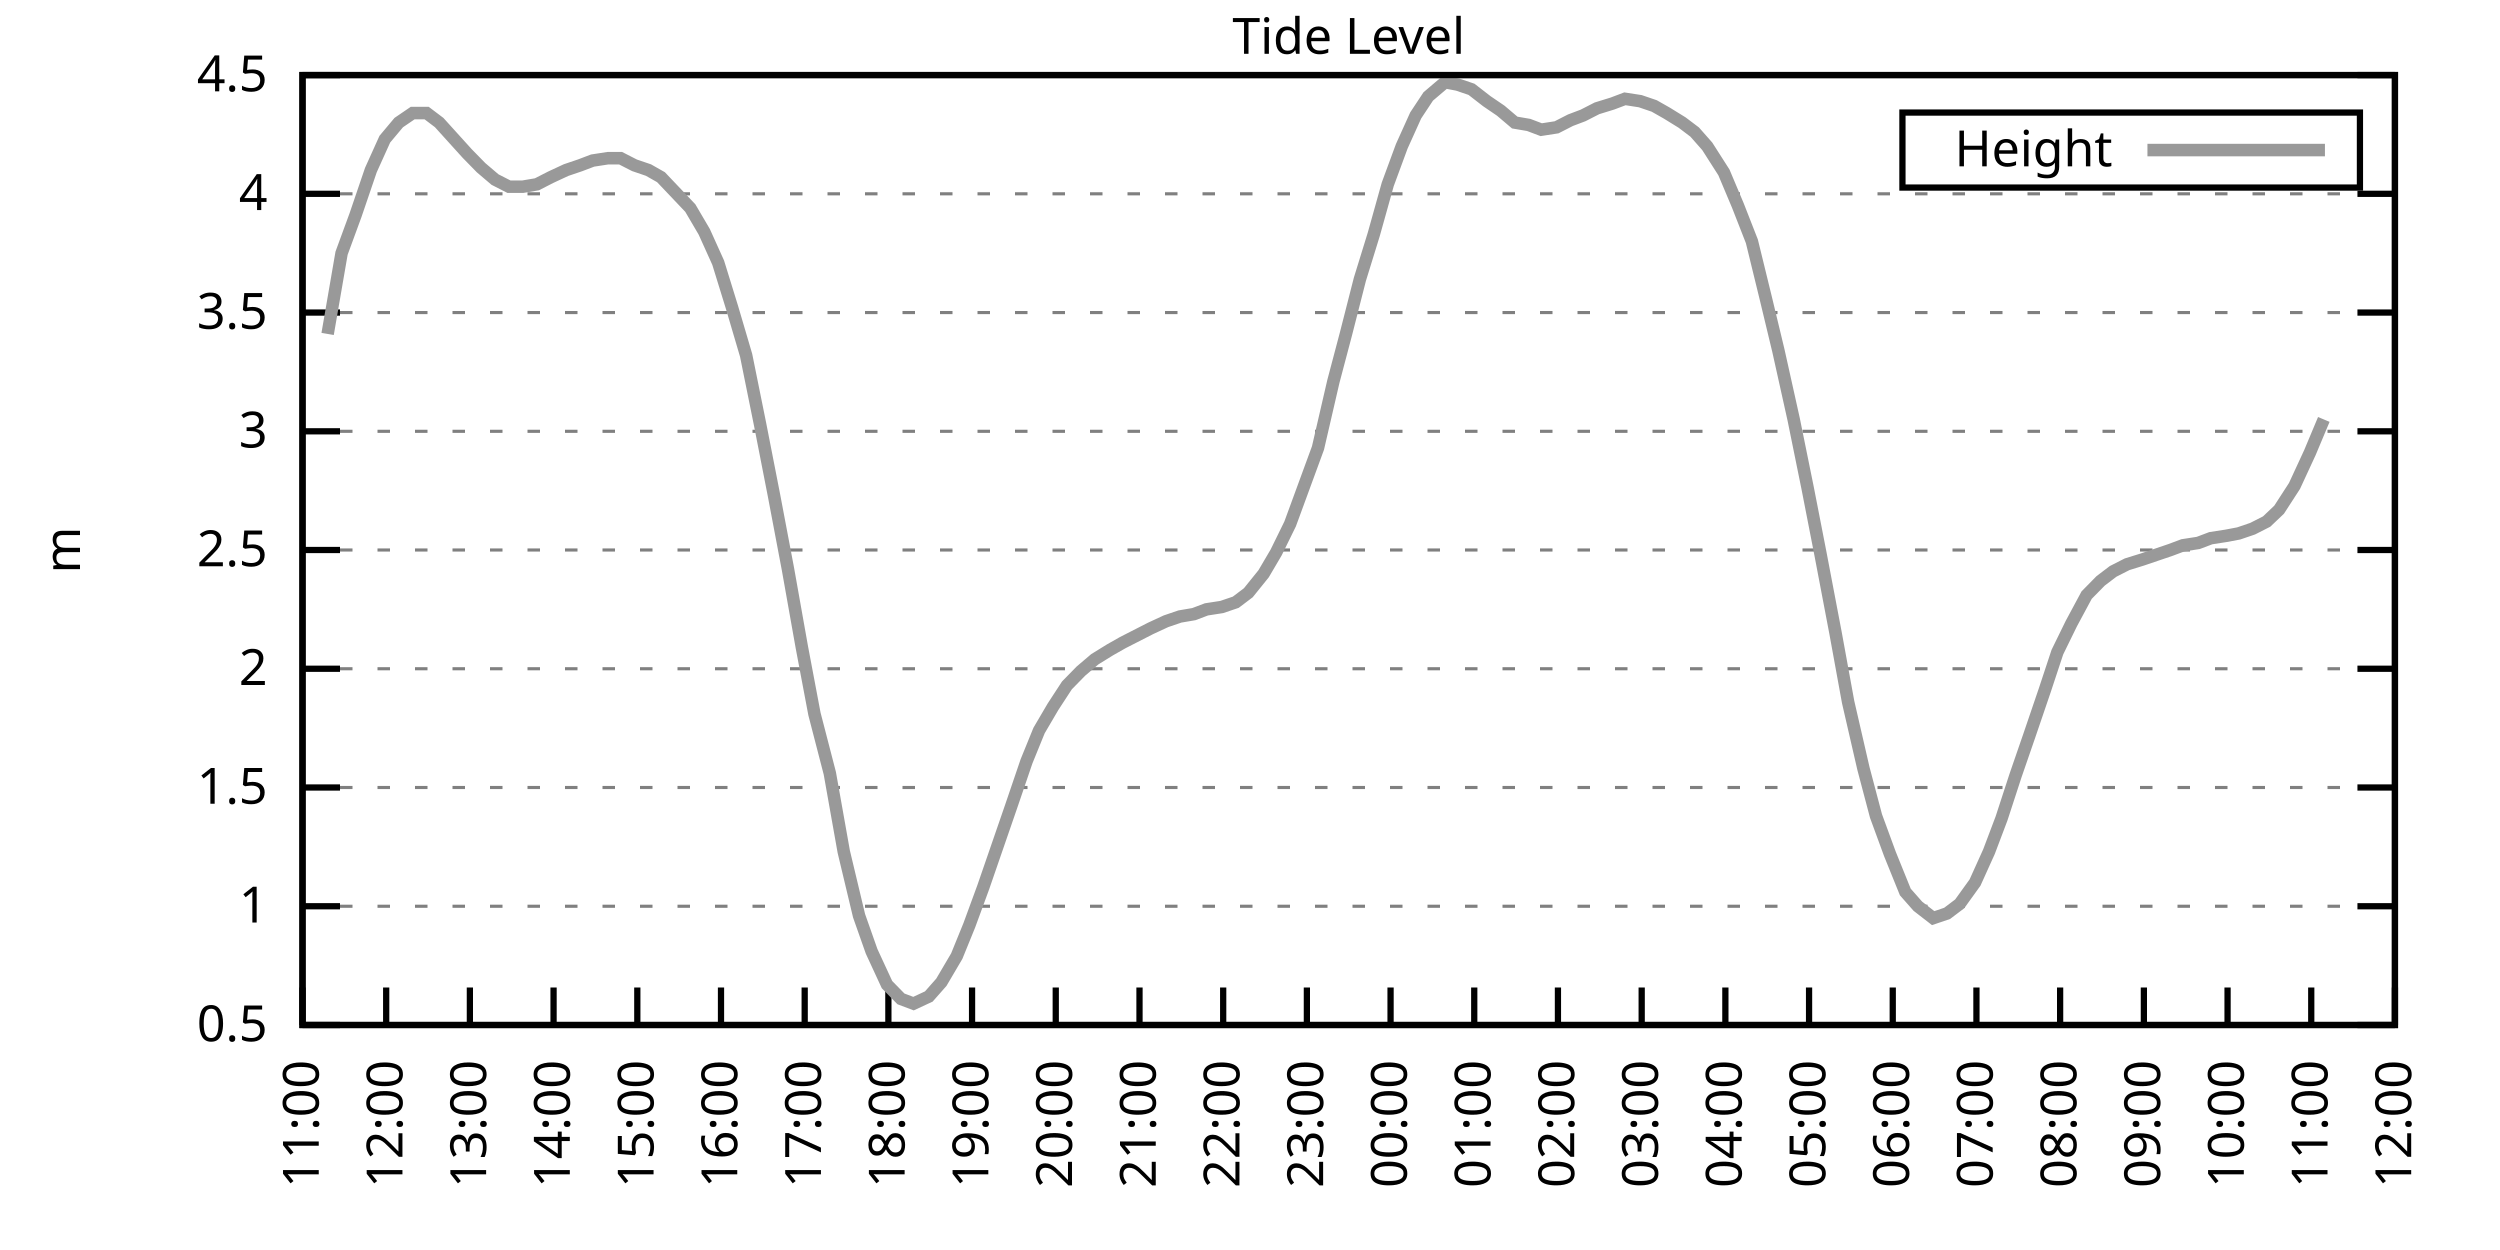
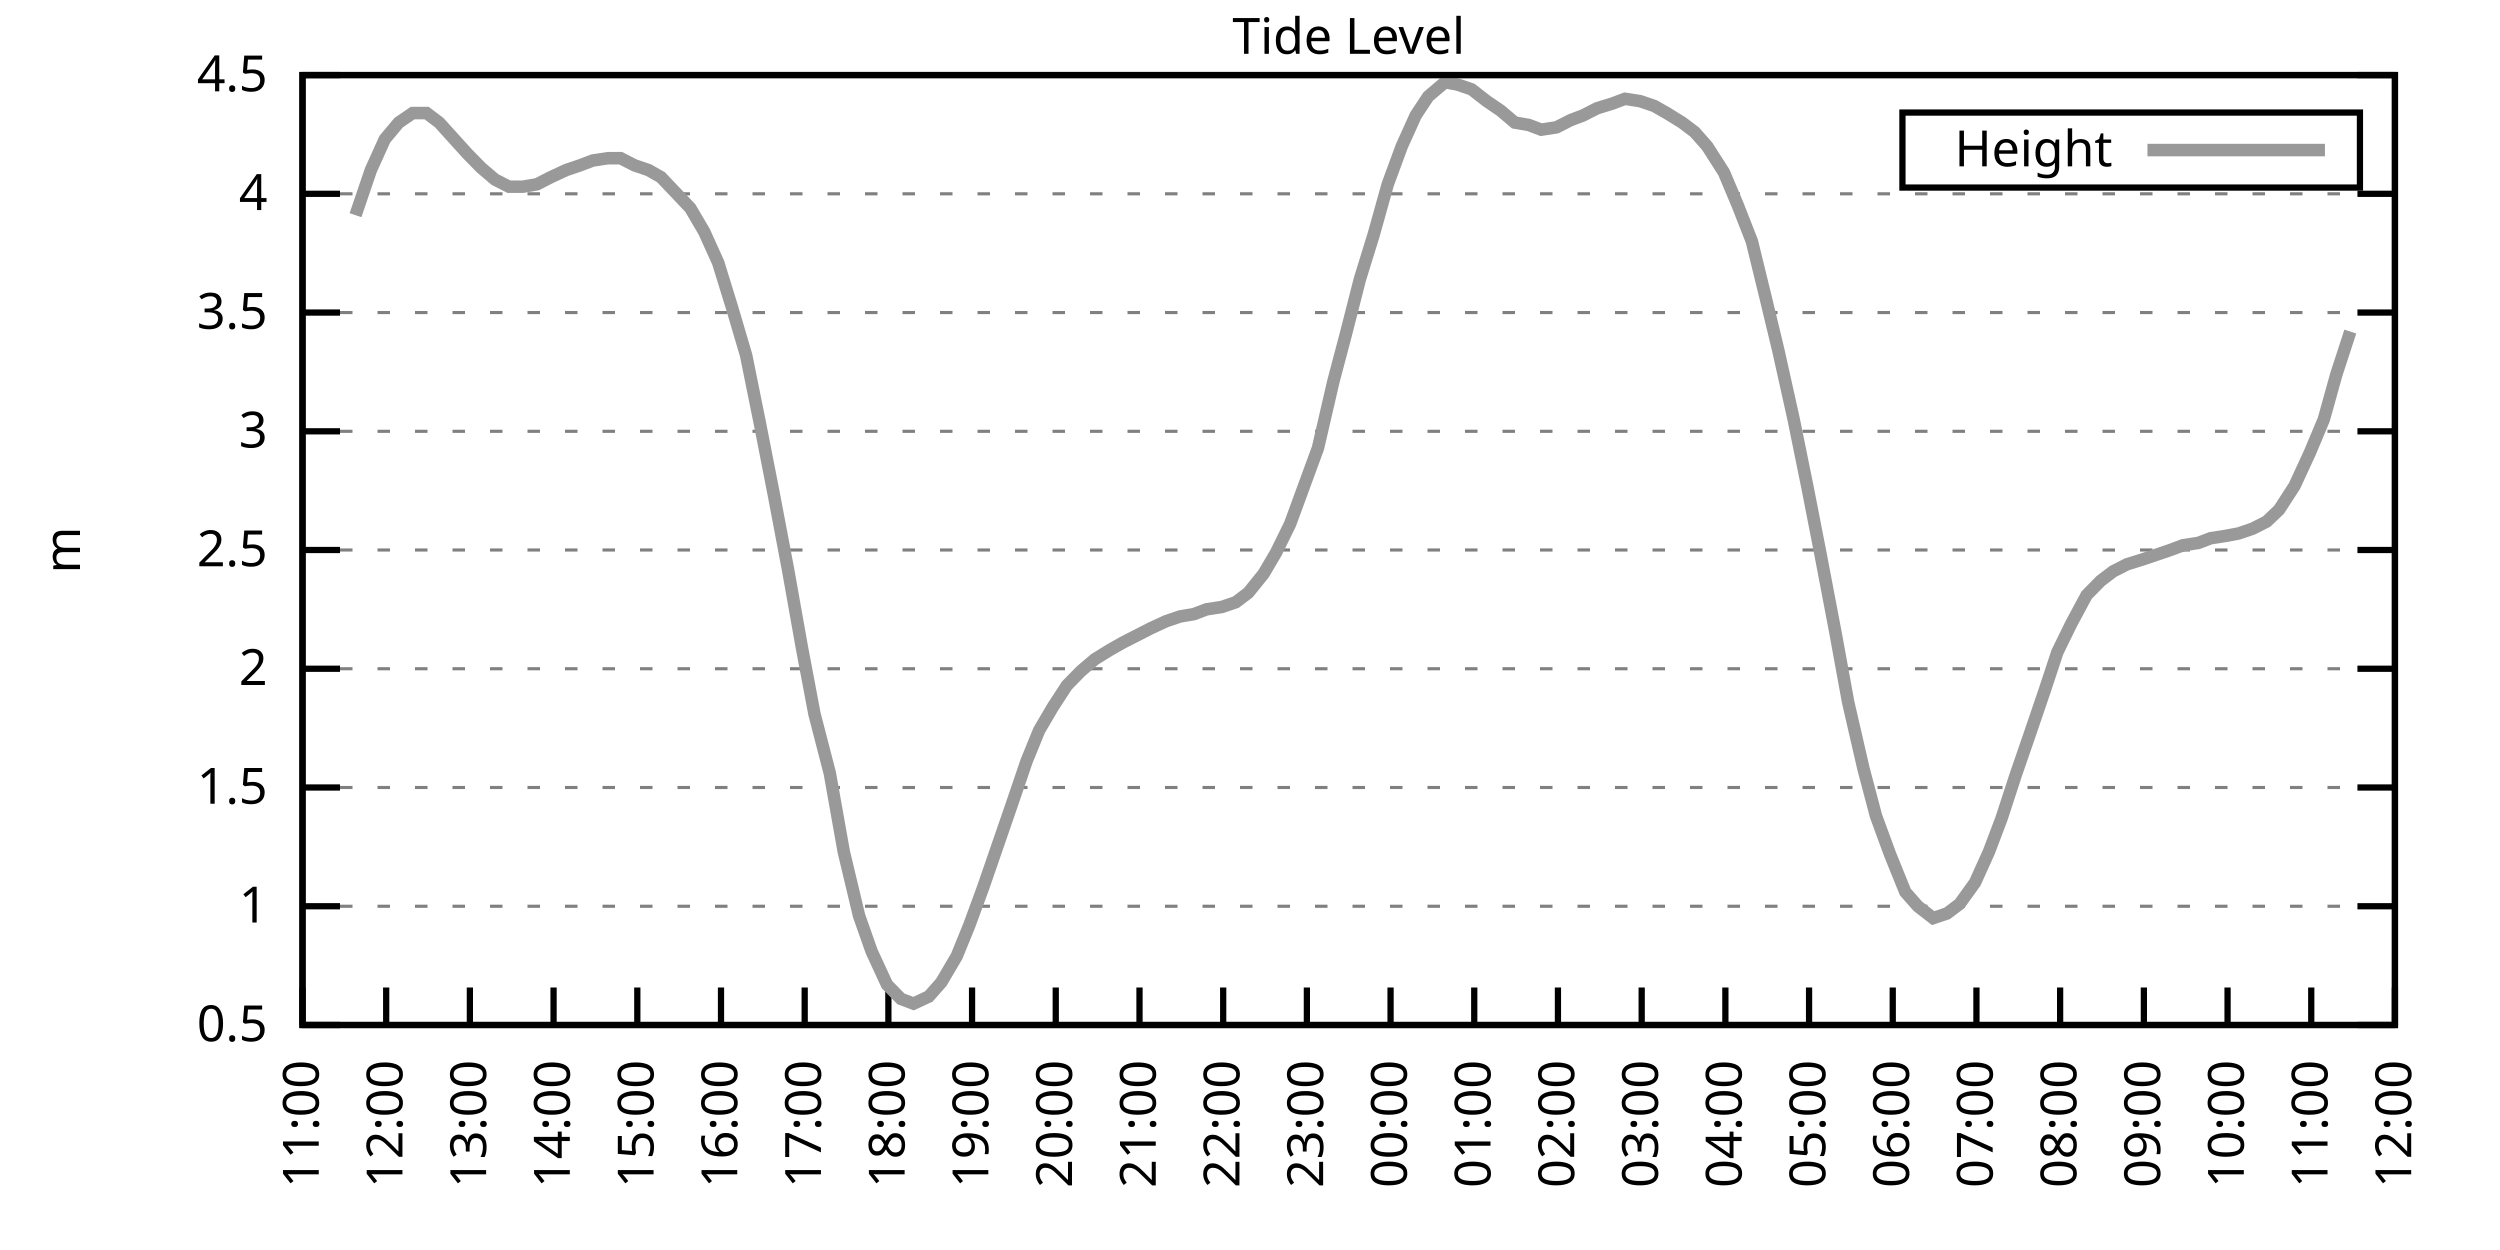
<svg xmlns="http://www.w3.org/2000/svg" xmlns:xlink="http://www.w3.org/1999/xlink" width="400" height="200" viewBox="0 0 400 200">
  <g id="gnuplot_canvas">
    <rect x="0" y="0" width="400" height="200" fill="none" />
    <defs>
      <circle id="gpDot" r="0.5" stroke-width="0.5" stroke="currentColor" />
      <path id="gpPt0" stroke-width="0.333" stroke="currentColor" d="M-1,0 h2 M0,-1 v2" />
      <path id="gpPt1" stroke-width="0.333" stroke="currentColor" d="M-1,-1 L1,1 M1,-1 L-1,1" />
      <path id="gpPt2" stroke-width="0.333" stroke="currentColor" d="M-1,0 L1,0 M0,-1 L0,1 M-1,-1 L1,1 M-1,1 L1,-1" />
      <rect id="gpPt3" stroke-width="0.333" stroke="currentColor" x="-1" y="-1" width="2" height="2" />
      <rect id="gpPt4" stroke-width="0.333" stroke="currentColor" fill="currentColor" x="-1" y="-1" width="2" height="2" />
      <circle id="gpPt5" stroke-width="0.333" stroke="currentColor" cx="0" cy="0" r="1" />
      <use xlink:href="#gpPt5" id="gpPt6" fill="currentColor" stroke="none" />
      <path id="gpPt7" stroke-width="0.333" stroke="currentColor" d="M0,-1.33 L-1.33,0.67 L1.33,0.67 z" />
      <use xlink:href="#gpPt7" id="gpPt8" fill="currentColor" stroke="none" />
      <use xlink:href="#gpPt7" id="gpPt9" stroke="currentColor" transform="rotate(180)" />
      <use xlink:href="#gpPt9" id="gpPt10" fill="currentColor" stroke="none" />
      <use xlink:href="#gpPt3" id="gpPt11" stroke="currentColor" transform="rotate(45)" />
      <use xlink:href="#gpPt11" id="gpPt12" fill="currentColor" stroke="none" />
      <path id="gpPt13" stroke-width="0.333" stroke="currentColor" d="M0,1.330 L1.265,0.411 L0.782,-1.067 L-0.782,-1.076 L-1.265,0.411 z" />
      <use xlink:href="#gpPt13" id="gpPt14" fill="currentColor" stroke="none" />
      <filter id="textbox" filterUnits="objectBoundingBox" x="0" y="0" height="1" width="1">
        <feFlood flood-color="white" flood-opacity="1" result="bgnd" />
        <feComposite in="SourceGraphic" in2="bgnd" operator="atop" />
      </filter>
      <filter id="greybox" filterUnits="objectBoundingBox" x="0" y="0" height="1" width="1">
        <feFlood flood-color="lightgrey" flood-opacity="1" result="grey" />
        <feComposite in="SourceGraphic" in2="grey" operator="atop" />
      </filter>
    </defs>
    <g fill="none" color="white" stroke="currentColor" stroke-width="1.00" stroke-linecap="butt" stroke-linejoin="miter">
</g>
    <g fill="none" color="black" stroke="currentColor" stroke-width="1.00" stroke-linecap="butt" stroke-linejoin="miter">
      <g stroke="none" shape-rendering="crispEdges">
        <polygon fill="rgb(255, 255, 255)" points="48.40,164.00 383.18,164.00 383.18,12.02 48.40,12.02 " />
      </g>
    </g>
    <g fill="none" color="black" stroke="currentColor" stroke-width="1.00" stroke-linecap="butt" stroke-linejoin="miter">
</g>
    <g fill="none" color="black" stroke="black" stroke-width="0.50" stroke-linecap="butt" stroke-linejoin="miter">
</g>
    <g fill="none" color="gray" stroke="currentColor" stroke-width="0.50" stroke-linecap="butt" stroke-linejoin="miter">
      <path stroke="gray" stroke-dasharray="2,4" class="gridline" d="M48.40,164.00 L383.19,164.00  " />
    </g>
    <g fill="none" color="gray" stroke="gray" stroke-width="1.00" stroke-linecap="butt" stroke-linejoin="miter">
</g>
    <g fill="none" color="black" stroke="currentColor" stroke-width="1.00" stroke-linecap="butt" stroke-linejoin="miter">
      <path stroke="black" d="M48.40,164.00 L54.40,164.00 M383.19,164.00 L377.19,164.00  " />
      <g transform="translate(42.80,166.60)" stroke="none" fill="black" font-family="Sans" font-size="8.00" text-anchor="end">
        <text>
          <tspan font-family="Sans"> 0.5</tspan>
        </text>
      </g>
    </g>
    <g fill="none" color="black" stroke="currentColor" stroke-width="1.00" stroke-linecap="butt" stroke-linejoin="miter">
</g>
    <g fill="none" color="black" stroke="black" stroke-width="0.50" stroke-linecap="butt" stroke-linejoin="miter">
</g>
    <g fill="none" color="gray" stroke="currentColor" stroke-width="0.50" stroke-linecap="butt" stroke-linejoin="miter">
      <path stroke="gray" stroke-dasharray="2,4" class="gridline" d="M48.40,145.00 L383.19,145.00  " />
    </g>
    <g fill="none" color="gray" stroke="gray" stroke-width="1.00" stroke-linecap="butt" stroke-linejoin="miter">
</g>
    <g fill="none" color="black" stroke="currentColor" stroke-width="1.00" stroke-linecap="butt" stroke-linejoin="miter">
      <path stroke="black" d="M48.40,145.00 L54.40,145.00 M383.19,145.00 L377.19,145.00  " />
      <g transform="translate(42.80,147.60)" stroke="none" fill="black" font-family="Sans" font-size="8.00" text-anchor="end">
        <text>
          <tspan font-family="Sans"> 1</tspan>
        </text>
      </g>
    </g>
    <g fill="none" color="black" stroke="currentColor" stroke-width="1.00" stroke-linecap="butt" stroke-linejoin="miter">
</g>
    <g fill="none" color="black" stroke="black" stroke-width="0.50" stroke-linecap="butt" stroke-linejoin="miter">
</g>
    <g fill="none" color="gray" stroke="currentColor" stroke-width="0.50" stroke-linecap="butt" stroke-linejoin="miter">
      <path stroke="gray" stroke-dasharray="2,4" class="gridline" d="M48.40,126.00 L383.19,126.00  " />
    </g>
    <g fill="none" color="gray" stroke="gray" stroke-width="1.00" stroke-linecap="butt" stroke-linejoin="miter">
</g>
    <g fill="none" color="black" stroke="currentColor" stroke-width="1.00" stroke-linecap="butt" stroke-linejoin="miter">
      <path stroke="black" d="M48.40,126.00 L54.40,126.00 M383.19,126.00 L377.19,126.00  " />
      <g transform="translate(42.80,128.60)" stroke="none" fill="black" font-family="Sans" font-size="8.00" text-anchor="end">
        <text>
          <tspan font-family="Sans"> 1.5</tspan>
        </text>
      </g>
    </g>
    <g fill="none" color="black" stroke="currentColor" stroke-width="1.00" stroke-linecap="butt" stroke-linejoin="miter">
</g>
    <g fill="none" color="black" stroke="black" stroke-width="0.50" stroke-linecap="butt" stroke-linejoin="miter">
</g>
    <g fill="none" color="gray" stroke="currentColor" stroke-width="0.50" stroke-linecap="butt" stroke-linejoin="miter">
      <path stroke="gray" stroke-dasharray="2,4" class="gridline" d="M48.40,107.00 L383.19,107.00  " />
    </g>
    <g fill="none" color="gray" stroke="gray" stroke-width="1.00" stroke-linecap="butt" stroke-linejoin="miter">
</g>
    <g fill="none" color="black" stroke="currentColor" stroke-width="1.00" stroke-linecap="butt" stroke-linejoin="miter">
      <path stroke="black" d="M48.40,107.00 L54.40,107.00 M383.19,107.00 L377.19,107.00  " />
      <g transform="translate(42.80,109.60)" stroke="none" fill="black" font-family="Sans" font-size="8.00" text-anchor="end">
        <text>
          <tspan font-family="Sans"> 2</tspan>
        </text>
      </g>
    </g>
    <g fill="none" color="black" stroke="currentColor" stroke-width="1.00" stroke-linecap="butt" stroke-linejoin="miter">
</g>
    <g fill="none" color="black" stroke="black" stroke-width="0.50" stroke-linecap="butt" stroke-linejoin="miter">
</g>
    <g fill="none" color="gray" stroke="currentColor" stroke-width="0.50" stroke-linecap="butt" stroke-linejoin="miter">
      <path stroke="gray" stroke-dasharray="2,4" class="gridline" d="M48.40,88.00 L383.19,88.00  " />
    </g>
    <g fill="none" color="gray" stroke="gray" stroke-width="1.00" stroke-linecap="butt" stroke-linejoin="miter">
</g>
    <g fill="none" color="black" stroke="currentColor" stroke-width="1.00" stroke-linecap="butt" stroke-linejoin="miter">
      <path stroke="black" d="M48.40,88.00 L54.40,88.00 M383.19,88.00 L377.19,88.00  " />
      <g transform="translate(42.80,90.60)" stroke="none" fill="black" font-family="Sans" font-size="8.00" text-anchor="end">
        <text>
          <tspan font-family="Sans"> 2.5</tspan>
        </text>
      </g>
    </g>
    <g fill="none" color="black" stroke="currentColor" stroke-width="1.00" stroke-linecap="butt" stroke-linejoin="miter">
</g>
    <g fill="none" color="black" stroke="black" stroke-width="0.50" stroke-linecap="butt" stroke-linejoin="miter">
</g>
    <g fill="none" color="gray" stroke="currentColor" stroke-width="0.50" stroke-linecap="butt" stroke-linejoin="miter">
      <path stroke="gray" stroke-dasharray="2,4" class="gridline" d="M48.40,69.01 L383.19,69.01  " />
    </g>
    <g fill="none" color="gray" stroke="gray" stroke-width="1.00" stroke-linecap="butt" stroke-linejoin="miter">
</g>
    <g fill="none" color="black" stroke="currentColor" stroke-width="1.00" stroke-linecap="butt" stroke-linejoin="miter">
      <path stroke="black" d="M48.40,69.01 L54.40,69.01 M383.19,69.01 L377.19,69.01  " />
      <g transform="translate(42.80,71.61)" stroke="none" fill="black" font-family="Sans" font-size="8.00" text-anchor="end">
        <text>
          <tspan font-family="Sans"> 3</tspan>
        </text>
      </g>
    </g>
    <g fill="none" color="black" stroke="currentColor" stroke-width="1.00" stroke-linecap="butt" stroke-linejoin="miter">
</g>
    <g fill="none" color="black" stroke="black" stroke-width="0.50" stroke-linecap="butt" stroke-linejoin="miter">
</g>
    <g fill="none" color="gray" stroke="currentColor" stroke-width="0.50" stroke-linecap="butt" stroke-linejoin="miter">
      <path stroke="gray" stroke-dasharray="2,4" class="gridline" d="M48.40,50.01 L383.19,50.01  " />
    </g>
    <g fill="none" color="gray" stroke="gray" stroke-width="1.00" stroke-linecap="butt" stroke-linejoin="miter">
</g>
    <g fill="none" color="black" stroke="currentColor" stroke-width="1.00" stroke-linecap="butt" stroke-linejoin="miter">
      <path stroke="black" d="M48.40,50.01 L54.40,50.01 M383.19,50.01 L377.19,50.01  " />
      <g transform="translate(42.80,52.61)" stroke="none" fill="black" font-family="Sans" font-size="8.00" text-anchor="end">
        <text>
          <tspan font-family="Sans"> 3.5</tspan>
        </text>
      </g>
    </g>
    <g fill="none" color="black" stroke="currentColor" stroke-width="1.00" stroke-linecap="butt" stroke-linejoin="miter">
</g>
    <g fill="none" color="black" stroke="black" stroke-width="0.50" stroke-linecap="butt" stroke-linejoin="miter">
</g>
    <g fill="none" color="gray" stroke="currentColor" stroke-width="0.50" stroke-linecap="butt" stroke-linejoin="miter">
      <path stroke="gray" stroke-dasharray="2,4" class="gridline" d="M48.40,31.01 L383.19,31.01  " />
    </g>
    <g fill="none" color="gray" stroke="gray" stroke-width="1.00" stroke-linecap="butt" stroke-linejoin="miter">
</g>
    <g fill="none" color="black" stroke="currentColor" stroke-width="1.00" stroke-linecap="butt" stroke-linejoin="miter">
      <path stroke="black" d="M48.40,31.01 L54.40,31.01 M383.19,31.01 L377.19,31.01  " />
      <g transform="translate(42.80,33.61)" stroke="none" fill="black" font-family="Sans" font-size="8.00" text-anchor="end">
        <text>
          <tspan font-family="Sans"> 4</tspan>
        </text>
      </g>
    </g>
    <g fill="none" color="black" stroke="currentColor" stroke-width="1.00" stroke-linecap="butt" stroke-linejoin="miter">
</g>
    <g fill="none" color="black" stroke="black" stroke-width="0.50" stroke-linecap="butt" stroke-linejoin="miter">
</g>
    <g fill="none" color="gray" stroke="currentColor" stroke-width="0.50" stroke-linecap="butt" stroke-linejoin="miter">
      <path stroke="gray" stroke-dasharray="2,4" class="gridline" d="M48.40,12.01 L383.19,12.01  " />
    </g>
    <g fill="none" color="gray" stroke="gray" stroke-width="1.00" stroke-linecap="butt" stroke-linejoin="miter">
</g>
    <g fill="none" color="black" stroke="currentColor" stroke-width="1.00" stroke-linecap="butt" stroke-linejoin="miter">
      <path stroke="black" d="M48.40,12.01 L54.40,12.01 M383.19,12.01 L377.19,12.01  " />
      <g transform="translate(42.80,14.61)" stroke="none" fill="black" font-family="Sans" font-size="8.00" text-anchor="end">
        <text>
          <tspan font-family="Sans"> 4.5</tspan>
        </text>
      </g>
    </g>
    <g fill="none" color="black" stroke="currentColor" stroke-width="1.00" stroke-linecap="butt" stroke-linejoin="miter">
      <path stroke="black" d="M48.40,164.00 L48.40,158.00  " />
      <g transform="translate(51.00,169.60) rotate(270.00)" stroke="none" fill="black" font-family="Sans" font-size="8.00" text-anchor="end">
        <text>
          <tspan font-family="Sans">11:00</tspan>
        </text>
      </g>
    </g>
    <g fill="none" color="black" stroke="currentColor" stroke-width="1.00" stroke-linecap="butt" stroke-linejoin="miter">
      <path stroke="black" d="M61.79,164.00 L61.79,158.00  " />
      <g transform="translate(64.39,169.60) rotate(270.00)" stroke="none" fill="black" font-family="Sans" font-size="8.00" text-anchor="end">
        <text>
          <tspan font-family="Sans">12:00</tspan>
        </text>
      </g>
    </g>
    <g fill="none" color="black" stroke="currentColor" stroke-width="1.00" stroke-linecap="butt" stroke-linejoin="miter">
      <path stroke="black" d="M75.18,164.00 L75.18,158.00  " />
      <g transform="translate(77.78,169.60) rotate(270.00)" stroke="none" fill="black" font-family="Sans" font-size="8.00" text-anchor="end">
        <text>
          <tspan font-family="Sans">13:00</tspan>
        </text>
      </g>
    </g>
    <g fill="none" color="black" stroke="currentColor" stroke-width="1.00" stroke-linecap="butt" stroke-linejoin="miter">
      <path stroke="black" d="M88.57,164.00 L88.57,158.00  " />
      <g transform="translate(91.17,169.60) rotate(270.00)" stroke="none" fill="black" font-family="Sans" font-size="8.00" text-anchor="end">
        <text>
          <tspan font-family="Sans">14:00</tspan>
        </text>
      </g>
    </g>
    <g fill="none" color="black" stroke="currentColor" stroke-width="1.00" stroke-linecap="butt" stroke-linejoin="miter">
      <path stroke="black" d="M101.97,164.00 L101.97,158.00  " />
      <g transform="translate(104.57,169.60) rotate(270.00)" stroke="none" fill="black" font-family="Sans" font-size="8.00" text-anchor="end">
        <text>
          <tspan font-family="Sans">15:00</tspan>
        </text>
      </g>
    </g>
    <g fill="none" color="black" stroke="currentColor" stroke-width="1.00" stroke-linecap="butt" stroke-linejoin="miter">
      <path stroke="black" d="M115.36,164.00 L115.36,158.00  " />
      <g transform="translate(117.96,169.60) rotate(270.00)" stroke="none" fill="black" font-family="Sans" font-size="8.00" text-anchor="end">
        <text>
          <tspan font-family="Sans">16:00</tspan>
        </text>
      </g>
    </g>
    <g fill="none" color="black" stroke="currentColor" stroke-width="1.00" stroke-linecap="butt" stroke-linejoin="miter">
      <path stroke="black" d="M128.75,164.00 L128.75,158.00  " />
      <g transform="translate(131.35,169.60) rotate(270.00)" stroke="none" fill="black" font-family="Sans" font-size="8.00" text-anchor="end">
        <text>
          <tspan font-family="Sans">17:00</tspan>
        </text>
      </g>
    </g>
    <g fill="none" color="black" stroke="currentColor" stroke-width="1.00" stroke-linecap="butt" stroke-linejoin="miter">
      <path stroke="black" d="M142.14,164.00 L142.14,158.00  " />
      <g transform="translate(144.74,169.60) rotate(270.00)" stroke="none" fill="black" font-family="Sans" font-size="8.00" text-anchor="end">
        <text>
          <tspan font-family="Sans">18:00</tspan>
        </text>
      </g>
    </g>
    <g fill="none" color="black" stroke="currentColor" stroke-width="1.00" stroke-linecap="butt" stroke-linejoin="miter">
      <path stroke="black" d="M155.53,164.00 L155.53,158.00  " />
      <g transform="translate(158.13,169.60) rotate(270.00)" stroke="none" fill="black" font-family="Sans" font-size="8.00" text-anchor="end">
        <text>
          <tspan font-family="Sans">19:00</tspan>
        </text>
      </g>
    </g>
    <g fill="none" color="black" stroke="currentColor" stroke-width="1.00" stroke-linecap="butt" stroke-linejoin="miter">
      <path stroke="black" d="M168.92,164.00 L168.92,158.00  " />
      <g transform="translate(171.52,169.60) rotate(270.00)" stroke="none" fill="black" font-family="Sans" font-size="8.00" text-anchor="end">
        <text>
          <tspan font-family="Sans">20:00</tspan>
        </text>
      </g>
    </g>
    <g fill="none" color="black" stroke="currentColor" stroke-width="1.00" stroke-linecap="butt" stroke-linejoin="miter">
      <path stroke="black" d="M182.32,164.00 L182.32,158.00  " />
      <g transform="translate(184.92,169.60) rotate(270.00)" stroke="none" fill="black" font-family="Sans" font-size="8.00" text-anchor="end">
        <text>
          <tspan font-family="Sans">21:00</tspan>
        </text>
      </g>
    </g>
    <g fill="none" color="black" stroke="currentColor" stroke-width="1.00" stroke-linecap="butt" stroke-linejoin="miter">
      <path stroke="black" d="M195.71,164.00 L195.71,158.00  " />
      <g transform="translate(198.31,169.60) rotate(270.00)" stroke="none" fill="black" font-family="Sans" font-size="8.00" text-anchor="end">
        <text>
          <tspan font-family="Sans">22:00</tspan>
        </text>
      </g>
    </g>
    <g fill="none" color="black" stroke="currentColor" stroke-width="1.00" stroke-linecap="butt" stroke-linejoin="miter">
      <path stroke="black" d="M209.10,164.00 L209.10,158.00  " />
      <g transform="translate(211.70,169.60) rotate(270.00)" stroke="none" fill="black" font-family="Sans" font-size="8.00" text-anchor="end">
        <text>
          <tspan font-family="Sans">23:00</tspan>
        </text>
      </g>
    </g>
    <g fill="none" color="black" stroke="currentColor" stroke-width="1.00" stroke-linecap="butt" stroke-linejoin="miter">
      <path stroke="black" d="M222.49,164.00 L222.49,158.00  " />
      <g transform="translate(225.09,169.60) rotate(270.00)" stroke="none" fill="black" font-family="Sans" font-size="8.00" text-anchor="end">
        <text>
          <tspan font-family="Sans">00:00</tspan>
        </text>
      </g>
    </g>
    <g fill="none" color="black" stroke="currentColor" stroke-width="1.00" stroke-linecap="butt" stroke-linejoin="miter">
      <path stroke="black" d="M235.88,164.00 L235.88,158.00  " />
      <g transform="translate(238.48,169.60) rotate(270.00)" stroke="none" fill="black" font-family="Sans" font-size="8.00" text-anchor="end">
        <text>
          <tspan font-family="Sans">01:00</tspan>
        </text>
      </g>
    </g>
    <g fill="none" color="black" stroke="currentColor" stroke-width="1.00" stroke-linecap="butt" stroke-linejoin="miter">
      <path stroke="black" d="M249.27,164.00 L249.27,158.00  " />
      <g transform="translate(251.87,169.60) rotate(270.00)" stroke="none" fill="black" font-family="Sans" font-size="8.00" text-anchor="end">
        <text>
          <tspan font-family="Sans">02:00</tspan>
        </text>
      </g>
    </g>
    <g fill="none" color="black" stroke="currentColor" stroke-width="1.00" stroke-linecap="butt" stroke-linejoin="miter">
      <path stroke="black" d="M262.67,164.00 L262.67,158.00  " />
      <g transform="translate(265.27,169.60) rotate(270.00)" stroke="none" fill="black" font-family="Sans" font-size="8.00" text-anchor="end">
        <text>
          <tspan font-family="Sans">03:00</tspan>
        </text>
      </g>
    </g>
    <g fill="none" color="black" stroke="currentColor" stroke-width="1.00" stroke-linecap="butt" stroke-linejoin="miter">
      <path stroke="black" d="M276.06,164.00 L276.06,158.00  " />
      <g transform="translate(278.66,169.60) rotate(270.00)" stroke="none" fill="black" font-family="Sans" font-size="8.00" text-anchor="end">
        <text>
          <tspan font-family="Sans">04:00</tspan>
        </text>
      </g>
    </g>
    <g fill="none" color="black" stroke="currentColor" stroke-width="1.00" stroke-linecap="butt" stroke-linejoin="miter">
      <path stroke="black" d="M289.45,164.00 L289.45,158.00  " />
      <g transform="translate(292.05,169.60) rotate(270.00)" stroke="none" fill="black" font-family="Sans" font-size="8.00" text-anchor="end">
        <text>
          <tspan font-family="Sans">05:00</tspan>
        </text>
      </g>
    </g>
    <g fill="none" color="black" stroke="currentColor" stroke-width="1.00" stroke-linecap="butt" stroke-linejoin="miter">
      <path stroke="black" d="M302.84,164.00 L302.84,158.00  " />
      <g transform="translate(305.44,169.60) rotate(270.00)" stroke="none" fill="black" font-family="Sans" font-size="8.00" text-anchor="end">
        <text>
          <tspan font-family="Sans">06:00</tspan>
        </text>
      </g>
    </g>
    <g fill="none" color="black" stroke="currentColor" stroke-width="1.00" stroke-linecap="butt" stroke-linejoin="miter">
      <path stroke="black" d="M316.23,164.00 L316.23,158.00  " />
      <g transform="translate(318.83,169.60) rotate(270.00)" stroke="none" fill="black" font-family="Sans" font-size="8.00" text-anchor="end">
        <text>
          <tspan font-family="Sans">07:00</tspan>
        </text>
      </g>
    </g>
    <g fill="none" color="black" stroke="currentColor" stroke-width="1.00" stroke-linecap="butt" stroke-linejoin="miter">
      <path stroke="black" d="M329.62,164.00 L329.62,158.00  " />
      <g transform="translate(332.22,169.60) rotate(270.00)" stroke="none" fill="black" font-family="Sans" font-size="8.00" text-anchor="end">
        <text>
          <tspan font-family="Sans">08:00</tspan>
        </text>
      </g>
    </g>
    <g fill="none" color="black" stroke="currentColor" stroke-width="1.00" stroke-linecap="butt" stroke-linejoin="miter">
      <path stroke="black" d="M343.02,164.00 L343.02,158.00  " />
      <g transform="translate(345.62,169.60) rotate(270.00)" stroke="none" fill="black" font-family="Sans" font-size="8.00" text-anchor="end">
        <text>
          <tspan font-family="Sans">09:00</tspan>
        </text>
      </g>
    </g>
    <g fill="none" color="black" stroke="currentColor" stroke-width="1.00" stroke-linecap="butt" stroke-linejoin="miter">
      <path stroke="black" d="M356.41,164.00 L356.41,158.00  " />
      <g transform="translate(359.01,169.60) rotate(270.00)" stroke="none" fill="black" font-family="Sans" font-size="8.00" text-anchor="end">
        <text>
          <tspan font-family="Sans">10:00</tspan>
        </text>
      </g>
    </g>
    <g fill="none" color="black" stroke="currentColor" stroke-width="1.00" stroke-linecap="butt" stroke-linejoin="miter">
      <path stroke="black" d="M369.80,164.00 L369.80,158.00  " />
      <g transform="translate(372.40,169.60) rotate(270.00)" stroke="none" fill="black" font-family="Sans" font-size="8.00" text-anchor="end">
        <text>
          <tspan font-family="Sans">11:00</tspan>
        </text>
      </g>
    </g>
    <g fill="none" color="black" stroke="currentColor" stroke-width="1.00" stroke-linecap="butt" stroke-linejoin="miter">
      <path stroke="black" d="M383.19,164.00 L383.19,158.00  " />
      <g transform="translate(385.79,169.60) rotate(270.00)" stroke="none" fill="black" font-family="Sans" font-size="8.00" text-anchor="end">
        <text>
          <tspan font-family="Sans">12:00</tspan>
        </text>
      </g>
    </g>
    <g fill="none" color="black" stroke="currentColor" stroke-width="1.00" stroke-linecap="butt" stroke-linejoin="miter">
</g>
    <g fill="none" color="black" stroke="currentColor" stroke-width="1.00" stroke-linecap="butt" stroke-linejoin="miter">
      <path stroke="black" d="M48.40,12.01 L48.40,164.00 L383.19,164.00 L383.19,12.01 L48.40,12.01 Z  " />
    </g>
    <g fill="none" color="black" stroke="currentColor" stroke-width="1.00" stroke-linecap="butt" stroke-linejoin="miter">
</g>
    <g fill="none" color="black" stroke="currentColor" stroke-width="1.00" stroke-linecap="butt" stroke-linejoin="miter">
      <path stroke="black" d="M304.39,30.01 L304.39,18.01 L377.59,18.01 L377.59,30.01 L304.39,30.01 Z  " />
    </g>
    <g id="Tide_level_plot_1">
      <g fill="none" color="white" stroke="black" stroke-width="2.00" stroke-linecap="butt" stroke-linejoin="miter">
</g>
      <g fill="none" color="black" stroke="currentColor" stroke-width="2.00" stroke-linecap="butt" stroke-linejoin="miter">
        <g transform="translate(337.99,26.61)" stroke="none" fill="black" font-family="Sans" font-size="8.00" text-anchor="end">
          <text>
            <tspan font-family="Sans">Height</tspan>
          </text>
        </g>
      </g>
      <g fill="none" color="black" stroke="currentColor" stroke-width="2.00" stroke-linecap="butt" stroke-linejoin="miter">
-         <path stroke="rgb(153, 153, 153)" d="M343.59,24.01 L371.99,24.01 M52.42,53.43 L54.65,40.51 L56.88,34.43 L59.34,27.21 L61.57,22.27 L63.80,19.61   L66.03,18.09 L68.26,18.09 L70.27,19.61 L74.74,24.55 L76.97,26.83 L79.20,28.73 L81.43,29.87 L83.66,29.87   L85.90,29.49 L88.13,28.35 L90.58,27.21 L92.82,26.45 L94.82,25.69 L97.28,25.31 L99.29,25.31 L101.52,26.45   L103.75,27.21 L105.76,28.35 L110.45,33.29 L112.68,37.09 L114.91,42.03 L117.14,49.25 L119.38,56.85 L121.61,67.87   L123.84,79.27 L126.07,91.04 L128.30,103.58 L130.31,114.22 L132.77,123.72 L135.00,136.26 L137.45,146.52 L139.46,152.22   L141.92,157.54 L144.15,159.82 L146.16,160.58 L148.61,159.44 L150.62,157.16 L153.08,152.98 L155.09,148.04 L157.32,141.96   L159.55,135.50 L161.78,129.04 L164.24,121.82 L166.25,116.88 L168.48,113.08 L170.71,109.66 L172.94,107.38 L175.17,105.48   L177.63,103.96 L179.64,102.82 L181.87,101.68 L184.10,100.54 L186.56,99.40 L188.79,98.64 L191.02,98.26 L193.03,97.50   L195.48,97.12 L197.72,96.36 L199.73,94.84 L202.18,91.80 L204.19,88.38 L206.42,83.83 L208.65,77.75 L210.88,71.67   L213.34,61.03 L215.35,53.43 L217.58,44.69 L219.81,37.47 L222.04,29.49 L224.28,23.41 L226.51,18.47 L228.52,15.43   L231.20,13.15 L233.20,13.53 L235.44,14.29 L237.89,16.19 L240.12,17.71 L242.36,19.61 L244.59,19.99 L246.60,20.75   L249.05,20.37 L251.28,19.23 L253.29,18.47 L255.52,17.33 L257.98,16.57 L259.99,15.81 L262.44,16.19 L264.67,16.95   L266.68,18.09 L269.14,19.61 L271.15,21.13 L273.16,23.41 L275.83,27.59 L278.07,32.91 L280.30,38.61 L282.53,47.73   L284.54,56.09 L286.99,67.11 L289.23,78.13 L291.23,88.38 L293.69,101.30 L295.70,112.32 L298.15,122.96 L300.16,130.56   L302.39,136.64 L304.85,142.72 L306.86,145.00 L309.31,146.90 L311.54,146.14 L313.55,144.62 L316.01,141.20 L318.24,136.26   L320.25,130.94 L322.48,124.10 L324.71,117.64 L327.17,110.42 L329.18,104.34 L331.41,99.78 L333.86,95.22 L336.10,92.94   L338.10,91.42 L340.34,90.28 L342.79,89.52 L345.02,88.76 L347.26,88.00 L349.26,87.25 L351.72,86.87 L353.73,86.11   L356.18,85.73 L358.19,85.35 L360.42,84.59 L362.66,83.45 L364.66,81.55 L367.12,77.75 L369.58,72.43 L371.81,67.11    " />
+         <path stroke="rgb(153, 153, 153)" d="M343.59,24.01 L371.99,24.01 M56.88,34.43 L59.34,27.21 L61.57,22.27 L63.80,19.61 L66.03,18.09 L68.26,18.09   L70.27,19.61 L74.74,24.55 L76.97,26.83 L79.20,28.73 L81.43,29.87 L83.66,29.87 L85.90,29.49 L88.13,28.35   L90.58,27.21 L92.82,26.45 L94.82,25.69 L97.28,25.31 L99.29,25.31 L101.52,26.45 L103.75,27.21 L105.76,28.35   L110.45,33.29 L112.68,37.09 L114.91,42.03 L117.14,49.25 L119.38,56.85 L121.61,67.87 L123.84,79.27 L126.07,91.04   L128.30,103.58 L130.31,114.22 L132.77,123.72 L135.00,136.26 L137.45,146.52 L139.46,152.22 L141.92,157.54 L144.15,159.82   L146.16,160.58 L148.61,159.44 L150.62,157.16 L153.08,152.98 L155.09,148.04 L157.32,141.96 L159.55,135.50 L161.78,129.04   L164.24,121.82 L166.25,116.88 L168.48,113.08 L170.71,109.66 L172.94,107.38 L175.17,105.48 L177.63,103.96 L179.64,102.82   L181.87,101.68 L184.10,100.54 L186.56,99.40 L188.79,98.64 L191.02,98.26 L193.03,97.50 L195.48,97.12 L197.72,96.36   L199.73,94.84 L202.18,91.80 L204.19,88.38 L206.42,83.83 L208.65,77.75 L210.88,71.67 L213.34,61.03 L215.35,53.43   L217.58,44.69 L219.81,37.47 L222.04,29.49 L224.28,23.41 L226.51,18.47 L228.52,15.43 L231.20,13.15 L233.20,13.53   L235.44,14.29 L237.89,16.19 L240.12,17.71 L242.36,19.61 L244.59,19.99 L246.60,20.75 L249.05,20.37 L251.28,19.23   L253.29,18.47 L255.52,17.33 L257.98,16.57 L259.99,15.81 L262.44,16.19 L264.67,16.95 L266.68,18.09 L269.14,19.61   L271.15,21.13 L273.16,23.41 L275.83,27.59 L278.07,32.91 L280.30,38.61 L282.53,47.73 L284.54,56.09 L286.99,67.11   L289.23,78.13 L291.23,88.38 L293.69,101.30 L295.70,112.32 L298.15,122.96 L300.16,130.56 L302.39,136.64 L304.85,142.72   L306.86,145.00 L309.31,146.90 L311.54,146.14 L313.55,144.62 L316.01,141.20 L318.24,136.26 L320.25,130.94 L322.48,124.10   L324.71,117.64 L327.17,110.42 L329.18,104.34 L331.41,99.78 L333.86,95.22 L336.10,92.94 L338.10,91.42 L340.34,90.28   L342.79,89.52 L345.02,88.76 L347.26,88.00 L349.26,87.25 L351.72,86.87 L353.73,86.11 L356.18,85.73 L358.19,85.35   L360.42,84.59 L362.66,83.45 L364.66,81.55 L367.12,77.75 L369.58,72.43 L371.81,67.11 L373.82,59.89 L376.05,53.05    " />
      </g>
    </g>
    <g fill="none" color="black" stroke="currentColor" stroke-width="2.00" stroke-linecap="butt" stroke-linejoin="miter">
</g>
    <g fill="none" color="black" stroke="black" stroke-width="1.00" stroke-linecap="butt" stroke-linejoin="miter">
</g>
    <g fill="none" color="black" stroke="currentColor" stroke-width="1.00" stroke-linecap="butt" stroke-linejoin="miter">
      <path stroke="black" d="M48.40,12.01 L48.40,164.00 L383.19,164.00 L383.19,12.01 L48.40,12.01 Z  " />
      <g transform="translate(12.80,88.01) rotate(270.00)" stroke="none" fill="black" font-family="Sans" font-size="8.00" text-anchor="middle">
        <text>
          <tspan font-family="Sans">m</tspan>
        </text>
      </g>
    </g>
    <g fill="none" color="black" stroke="currentColor" stroke-width="1.00" stroke-linecap="butt" stroke-linejoin="miter">
</g>
    <g fill="none" color="black" stroke="currentColor" stroke-width="1.00" stroke-linecap="butt" stroke-linejoin="miter">
      <g transform="translate(215.79,8.61)" stroke="none" fill="black" font-family="Sans" font-size="8.00" text-anchor="middle">
        <text>
          <tspan font-family="Sans">Tide Level</tspan>
        </text>
      </g>
    </g>
    <g fill="none" color="black" stroke="currentColor" stroke-width="1.00" stroke-linecap="butt" stroke-linejoin="miter">
</g>
  </g>
</svg>
